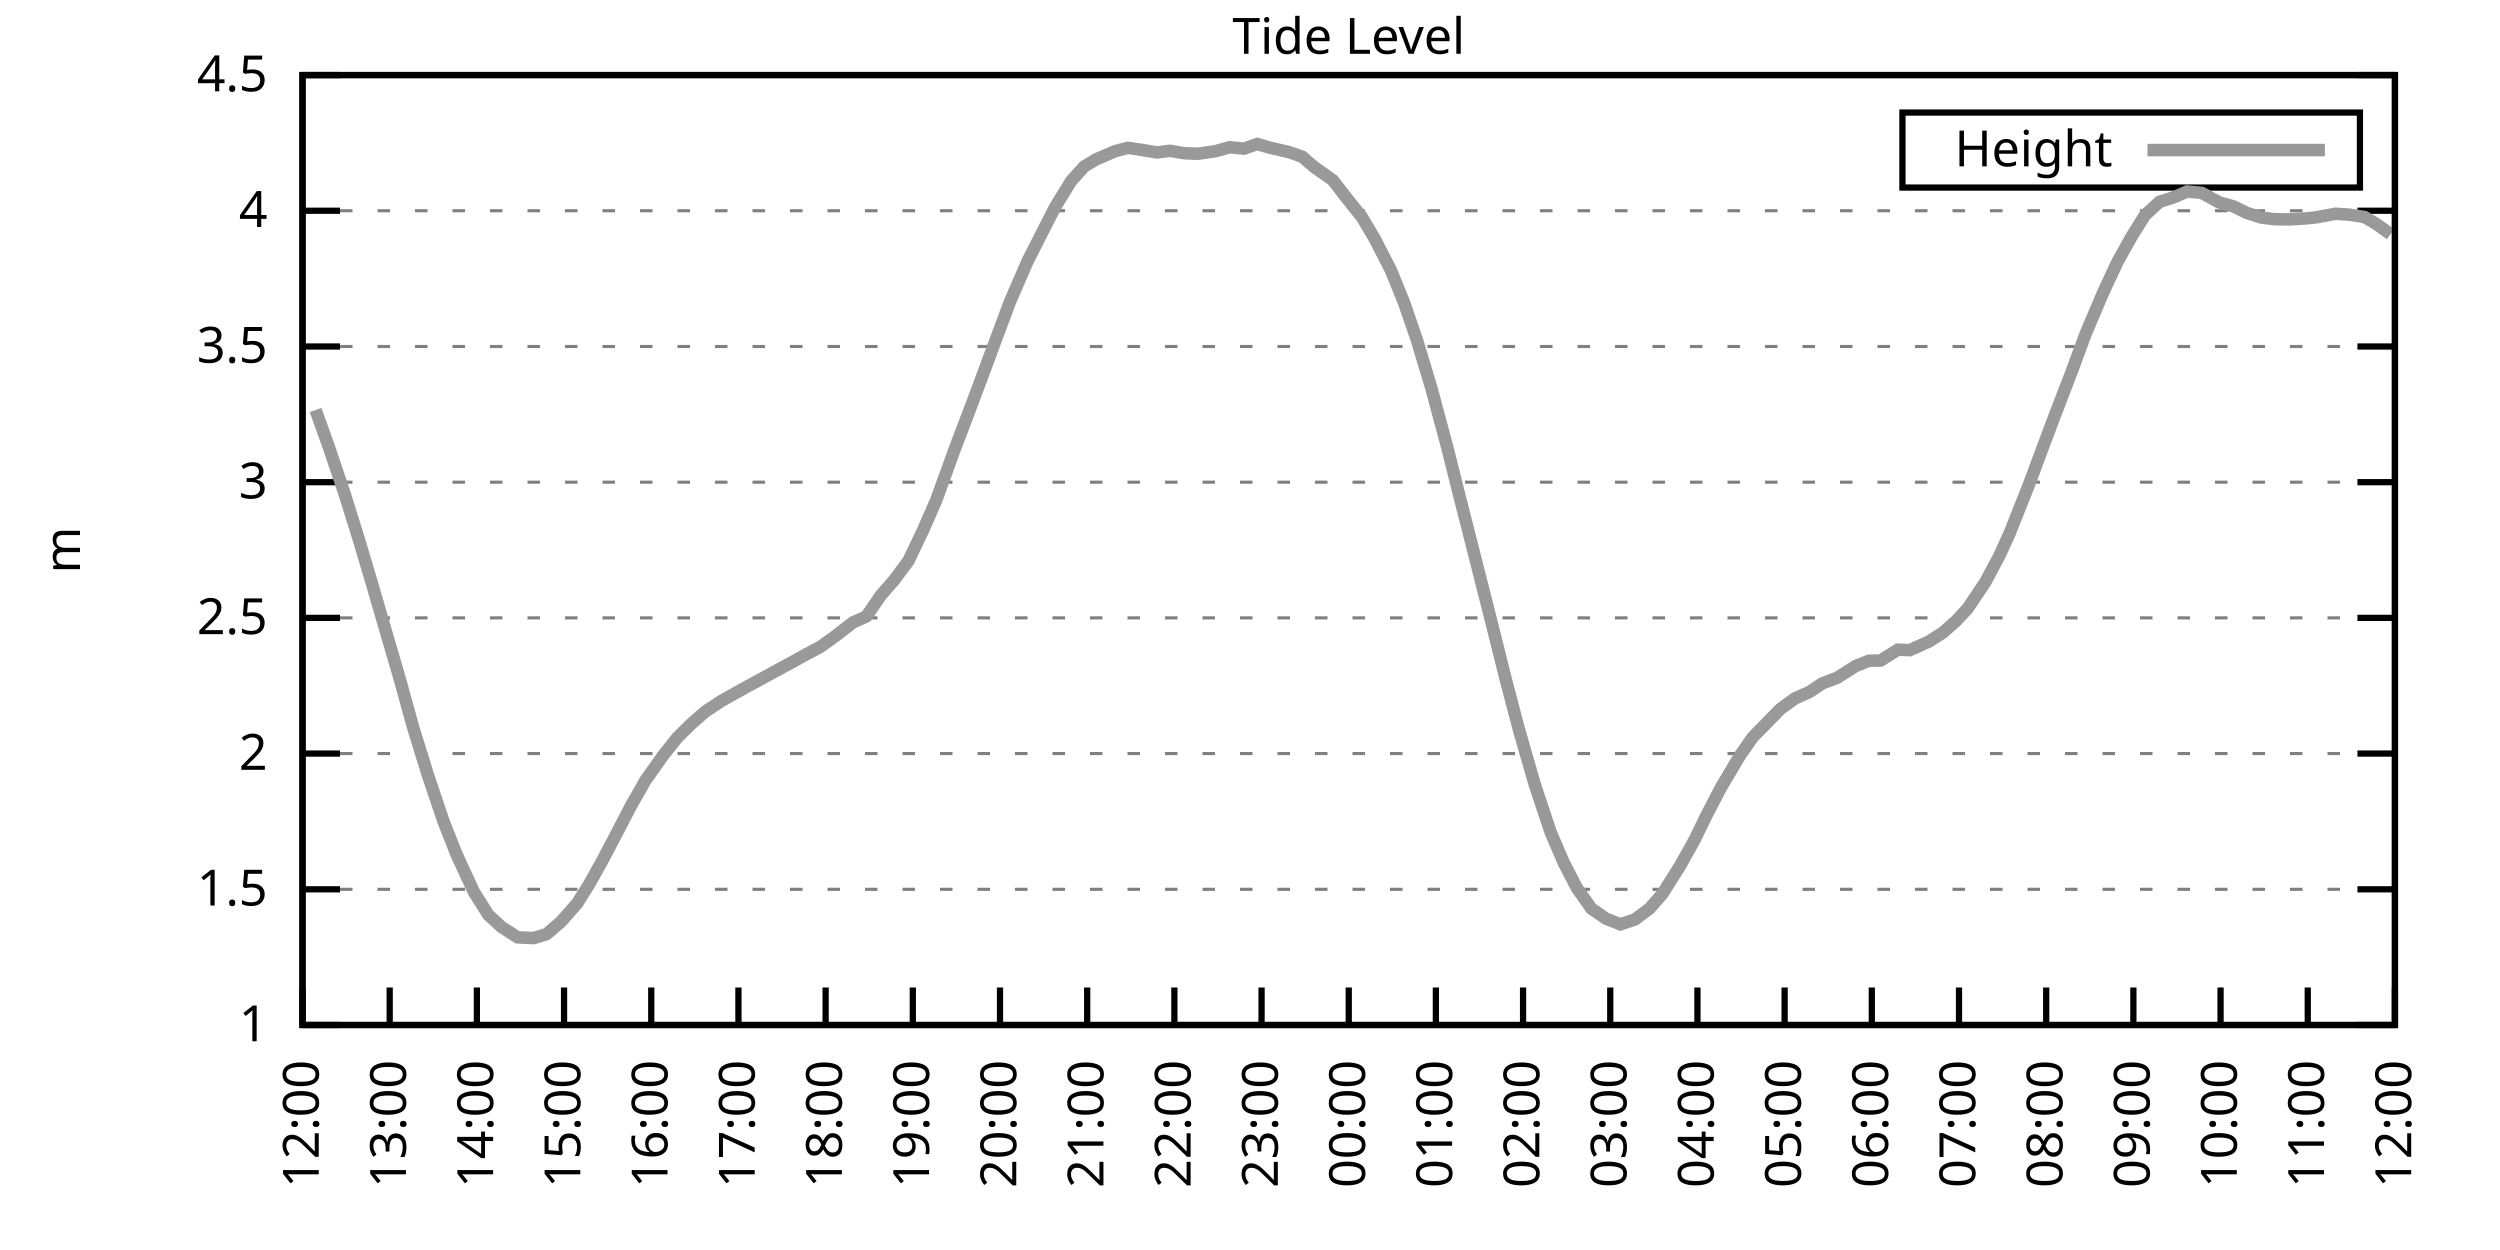
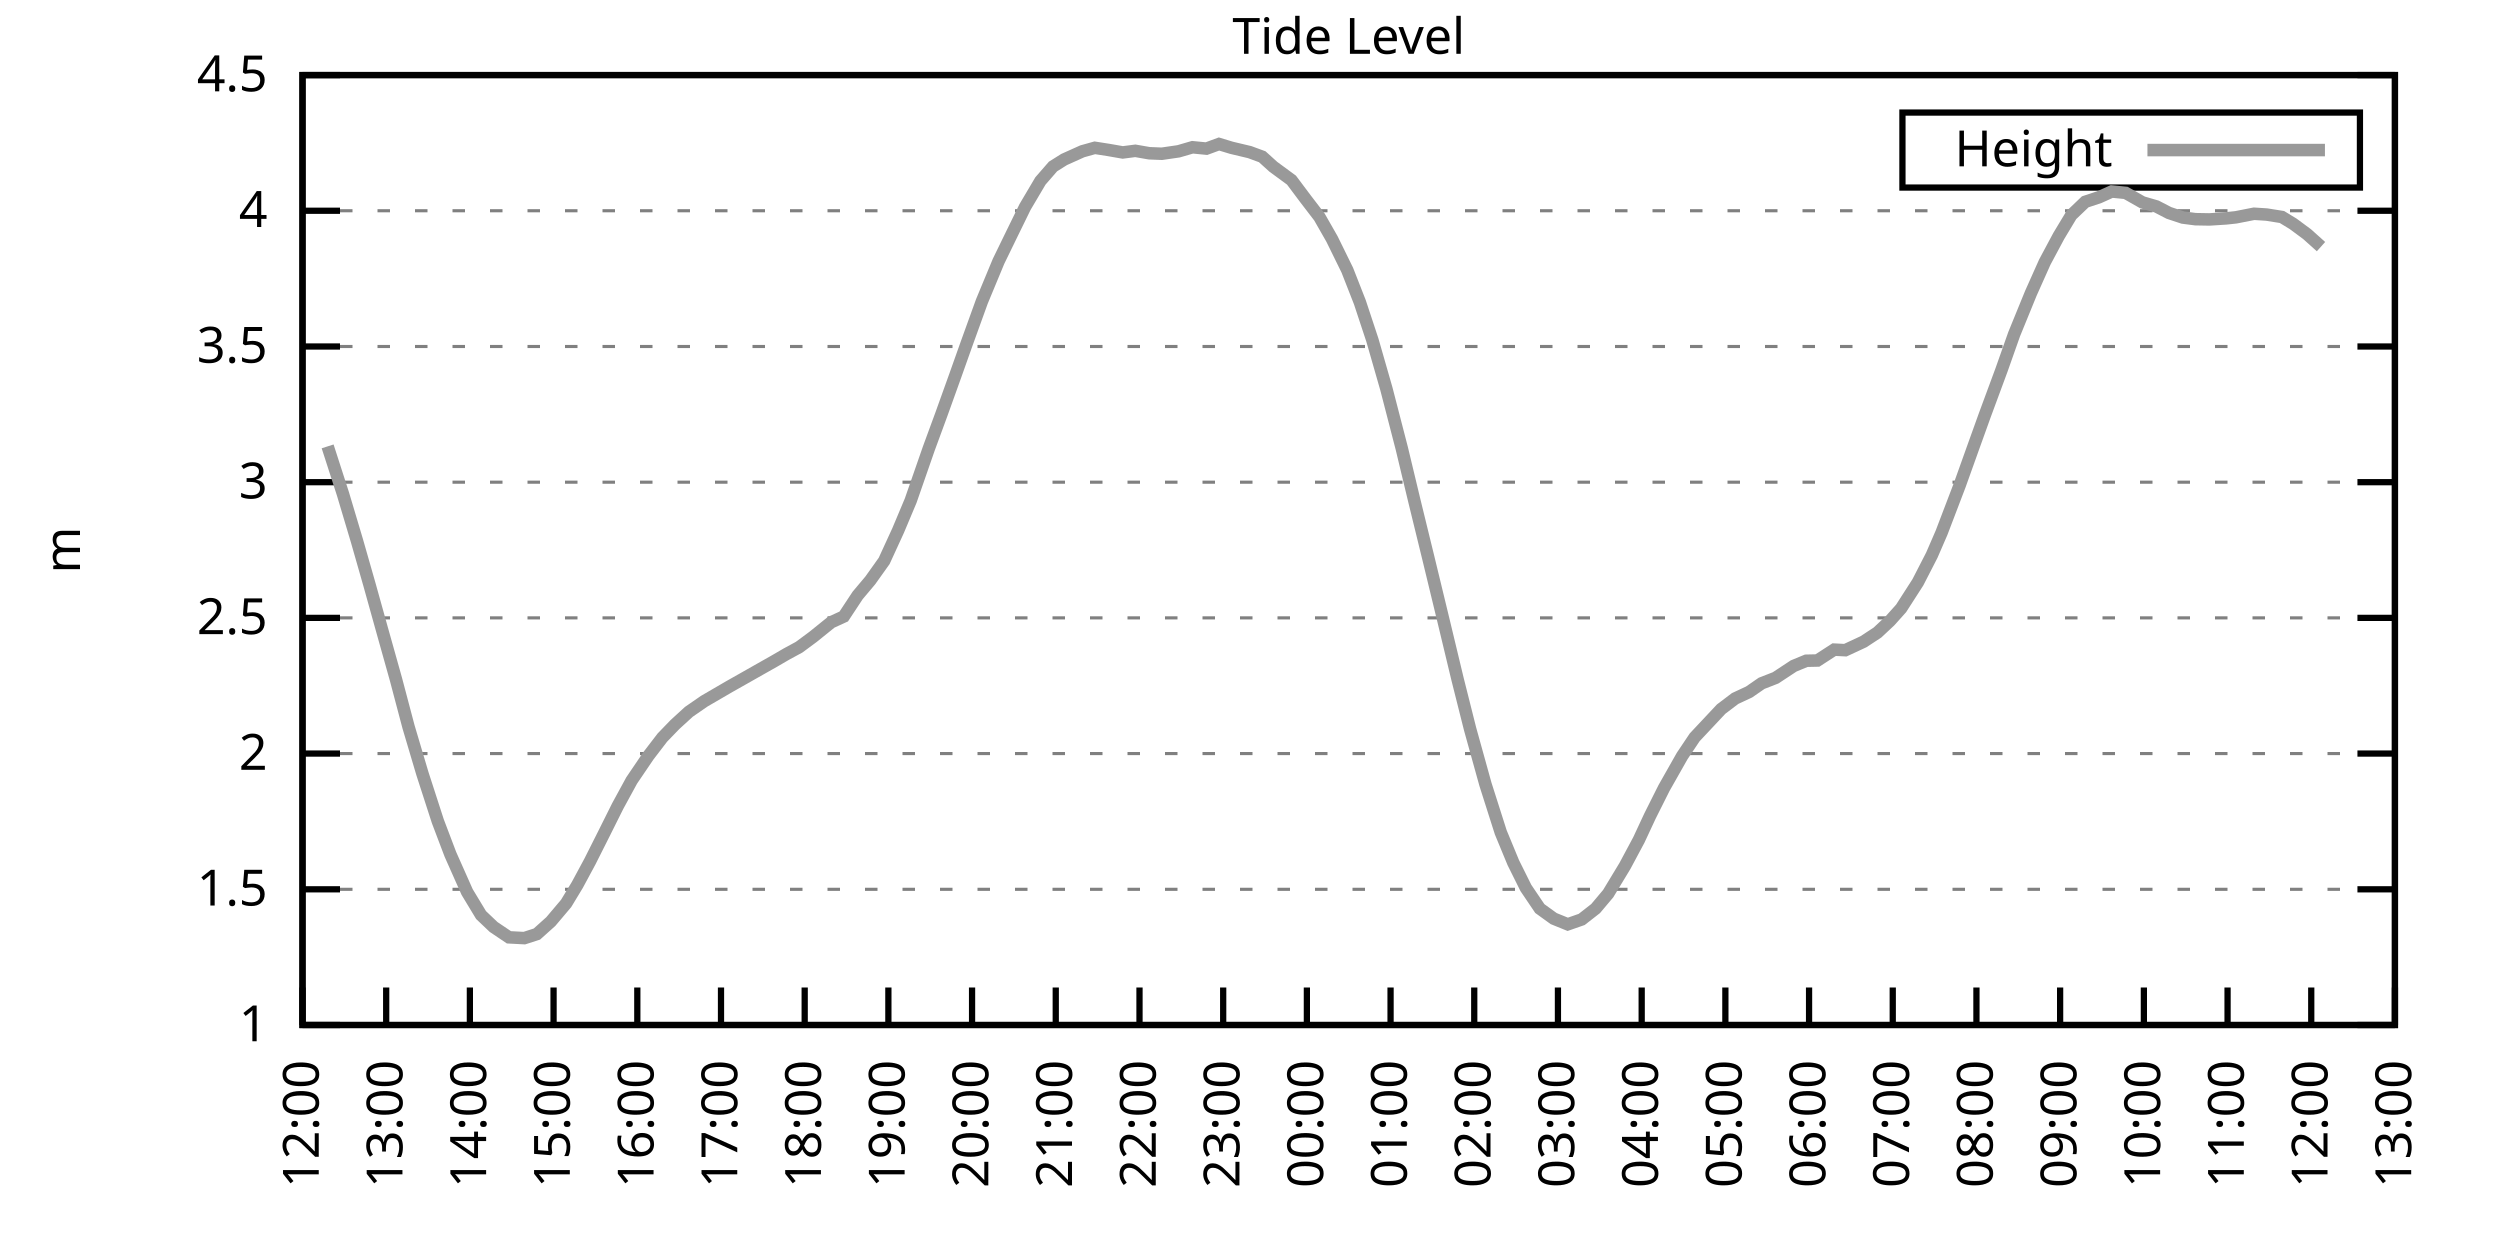
<svg xmlns="http://www.w3.org/2000/svg" xmlns:xlink="http://www.w3.org/1999/xlink" width="400" height="200" viewBox="0 0 400 200">
  <g id="gnuplot_canvas">
    <rect x="0" y="0" width="400" height="200" fill="none" />
    <defs>
      <circle id="gpDot" r="0.5" stroke-width="0.5" stroke="currentColor" />
      <path id="gpPt0" stroke-width="0.333" stroke="currentColor" d="M-1,0 h2 M0,-1 v2" />
      <path id="gpPt1" stroke-width="0.333" stroke="currentColor" d="M-1,-1 L1,1 M1,-1 L-1,1" />
      <path id="gpPt2" stroke-width="0.333" stroke="currentColor" d="M-1,0 L1,0 M0,-1 L0,1 M-1,-1 L1,1 M-1,1 L1,-1" />
      <rect id="gpPt3" stroke-width="0.333" stroke="currentColor" x="-1" y="-1" width="2" height="2" />
      <rect id="gpPt4" stroke-width="0.333" stroke="currentColor" fill="currentColor" x="-1" y="-1" width="2" height="2" />
      <circle id="gpPt5" stroke-width="0.333" stroke="currentColor" cx="0" cy="0" r="1" />
      <use xlink:href="#gpPt5" id="gpPt6" fill="currentColor" stroke="none" />
      <path id="gpPt7" stroke-width="0.333" stroke="currentColor" d="M0,-1.33 L-1.33,0.67 L1.33,0.67 z" />
      <use xlink:href="#gpPt7" id="gpPt8" fill="currentColor" stroke="none" />
      <use xlink:href="#gpPt7" id="gpPt9" stroke="currentColor" transform="rotate(180)" />
      <use xlink:href="#gpPt9" id="gpPt10" fill="currentColor" stroke="none" />
      <use xlink:href="#gpPt3" id="gpPt11" stroke="currentColor" transform="rotate(45)" />
      <use xlink:href="#gpPt11" id="gpPt12" fill="currentColor" stroke="none" />
      <path id="gpPt13" stroke-width="0.333" stroke="currentColor" d="M0,1.330 L1.265,0.411 L0.782,-1.067 L-0.782,-1.076 L-1.265,0.411 z" />
      <use xlink:href="#gpPt13" id="gpPt14" fill="currentColor" stroke="none" />
      <filter id="textbox" filterUnits="objectBoundingBox" x="0" y="0" height="1" width="1">
        <feFlood flood-color="white" flood-opacity="1" result="bgnd" />
        <feComposite in="SourceGraphic" in2="bgnd" operator="atop" />
      </filter>
      <filter id="greybox" filterUnits="objectBoundingBox" x="0" y="0" height="1" width="1">
        <feFlood flood-color="lightgrey" flood-opacity="1" result="grey" />
        <feComposite in="SourceGraphic" in2="grey" operator="atop" />
      </filter>
    </defs>
    <g fill="none" color="white" stroke="currentColor" stroke-width="1.00" stroke-linecap="butt" stroke-linejoin="miter">
</g>
    <g fill="none" color="black" stroke="currentColor" stroke-width="1.00" stroke-linecap="butt" stroke-linejoin="miter">
      <g stroke="none" shape-rendering="crispEdges">
        <polygon fill="rgb(255, 255, 255)" points="48.40,164.00 383.18,164.00 383.18,12.02 48.40,12.02 " />
      </g>
    </g>
    <g fill="none" color="black" stroke="currentColor" stroke-width="1.00" stroke-linecap="butt" stroke-linejoin="miter">
</g>
    <g fill="none" color="black" stroke="black" stroke-width="0.50" stroke-linecap="butt" stroke-linejoin="miter">
</g>
    <g fill="none" color="gray" stroke="currentColor" stroke-width="0.50" stroke-linecap="butt" stroke-linejoin="miter">
      <path stroke="gray" stroke-dasharray="2,4" class="gridline" d="M48.40,164.00 L383.19,164.00  " />
    </g>
    <g fill="none" color="gray" stroke="gray" stroke-width="1.00" stroke-linecap="butt" stroke-linejoin="miter">
</g>
    <g fill="none" color="black" stroke="currentColor" stroke-width="1.00" stroke-linecap="butt" stroke-linejoin="miter">
      <path stroke="black" d="M48.40,164.00 L54.40,164.00 M383.19,164.00 L377.19,164.00  " />
      <g transform="translate(42.80,166.60)" stroke="none" fill="black" font-family="Sans" font-size="8.00" text-anchor="end">
        <text>
          <tspan font-family="Sans"> 1</tspan>
        </text>
      </g>
    </g>
    <g fill="none" color="black" stroke="currentColor" stroke-width="1.00" stroke-linecap="butt" stroke-linejoin="miter">
</g>
    <g fill="none" color="black" stroke="black" stroke-width="0.50" stroke-linecap="butt" stroke-linejoin="miter">
</g>
    <g fill="none" color="gray" stroke="currentColor" stroke-width="0.50" stroke-linecap="butt" stroke-linejoin="miter">
      <path stroke="gray" stroke-dasharray="2,4" class="gridline" d="M48.40,142.29 L383.19,142.29  " />
    </g>
    <g fill="none" color="gray" stroke="gray" stroke-width="1.00" stroke-linecap="butt" stroke-linejoin="miter">
</g>
    <g fill="none" color="black" stroke="currentColor" stroke-width="1.00" stroke-linecap="butt" stroke-linejoin="miter">
      <path stroke="black" d="M48.40,142.29 L54.40,142.29 M383.19,142.29 L377.19,142.29  " />
      <g transform="translate(42.80,144.89)" stroke="none" fill="black" font-family="Sans" font-size="8.00" text-anchor="end">
        <text>
          <tspan font-family="Sans"> 1.5</tspan>
        </text>
      </g>
    </g>
    <g fill="none" color="black" stroke="currentColor" stroke-width="1.00" stroke-linecap="butt" stroke-linejoin="miter">
</g>
    <g fill="none" color="black" stroke="black" stroke-width="0.50" stroke-linecap="butt" stroke-linejoin="miter">
</g>
    <g fill="none" color="gray" stroke="currentColor" stroke-width="0.50" stroke-linecap="butt" stroke-linejoin="miter">
      <path stroke="gray" stroke-dasharray="2,4" class="gridline" d="M48.40,120.57 L383.19,120.57  " />
    </g>
    <g fill="none" color="gray" stroke="gray" stroke-width="1.00" stroke-linecap="butt" stroke-linejoin="miter">
</g>
    <g fill="none" color="black" stroke="currentColor" stroke-width="1.00" stroke-linecap="butt" stroke-linejoin="miter">
      <path stroke="black" d="M48.40,120.57 L54.40,120.57 M383.19,120.57 L377.19,120.57  " />
      <g transform="translate(42.80,123.17)" stroke="none" fill="black" font-family="Sans" font-size="8.00" text-anchor="end">
        <text>
          <tspan font-family="Sans"> 2</tspan>
        </text>
      </g>
    </g>
    <g fill="none" color="black" stroke="currentColor" stroke-width="1.00" stroke-linecap="butt" stroke-linejoin="miter">
</g>
    <g fill="none" color="black" stroke="black" stroke-width="0.50" stroke-linecap="butt" stroke-linejoin="miter">
</g>
    <g fill="none" color="gray" stroke="currentColor" stroke-width="0.50" stroke-linecap="butt" stroke-linejoin="miter">
      <path stroke="gray" stroke-dasharray="2,4" class="gridline" d="M48.40,98.86 L383.19,98.86  " />
    </g>
    <g fill="none" color="gray" stroke="gray" stroke-width="1.00" stroke-linecap="butt" stroke-linejoin="miter">
</g>
    <g fill="none" color="black" stroke="currentColor" stroke-width="1.00" stroke-linecap="butt" stroke-linejoin="miter">
      <path stroke="black" d="M48.40,98.86 L54.40,98.86 M383.19,98.86 L377.19,98.86  " />
      <g transform="translate(42.80,101.46)" stroke="none" fill="black" font-family="Sans" font-size="8.00" text-anchor="end">
        <text>
          <tspan font-family="Sans"> 2.5</tspan>
        </text>
      </g>
    </g>
    <g fill="none" color="black" stroke="currentColor" stroke-width="1.00" stroke-linecap="butt" stroke-linejoin="miter">
</g>
    <g fill="none" color="black" stroke="black" stroke-width="0.50" stroke-linecap="butt" stroke-linejoin="miter">
</g>
    <g fill="none" color="gray" stroke="currentColor" stroke-width="0.50" stroke-linecap="butt" stroke-linejoin="miter">
      <path stroke="gray" stroke-dasharray="2,4" class="gridline" d="M48.40,77.15 L383.19,77.15  " />
    </g>
    <g fill="none" color="gray" stroke="gray" stroke-width="1.00" stroke-linecap="butt" stroke-linejoin="miter">
</g>
    <g fill="none" color="black" stroke="currentColor" stroke-width="1.00" stroke-linecap="butt" stroke-linejoin="miter">
      <path stroke="black" d="M48.40,77.15 L54.40,77.15 M383.19,77.15 L377.19,77.15  " />
      <g transform="translate(42.80,79.75)" stroke="none" fill="black" font-family="Sans" font-size="8.00" text-anchor="end">
        <text>
          <tspan font-family="Sans"> 3</tspan>
        </text>
      </g>
    </g>
    <g fill="none" color="black" stroke="currentColor" stroke-width="1.00" stroke-linecap="butt" stroke-linejoin="miter">
</g>
    <g fill="none" color="black" stroke="black" stroke-width="0.50" stroke-linecap="butt" stroke-linejoin="miter">
</g>
    <g fill="none" color="gray" stroke="currentColor" stroke-width="0.50" stroke-linecap="butt" stroke-linejoin="miter">
      <path stroke="gray" stroke-dasharray="2,4" class="gridline" d="M48.40,55.44 L383.19,55.44  " />
    </g>
    <g fill="none" color="gray" stroke="gray" stroke-width="1.00" stroke-linecap="butt" stroke-linejoin="miter">
</g>
    <g fill="none" color="black" stroke="currentColor" stroke-width="1.00" stroke-linecap="butt" stroke-linejoin="miter">
      <path stroke="black" d="M48.40,55.44 L54.40,55.44 M383.19,55.44 L377.19,55.44  " />
      <g transform="translate(42.80,58.04)" stroke="none" fill="black" font-family="Sans" font-size="8.00" text-anchor="end">
        <text>
          <tspan font-family="Sans"> 3.5</tspan>
        </text>
      </g>
    </g>
    <g fill="none" color="black" stroke="currentColor" stroke-width="1.00" stroke-linecap="butt" stroke-linejoin="miter">
</g>
    <g fill="none" color="black" stroke="black" stroke-width="0.50" stroke-linecap="butt" stroke-linejoin="miter">
</g>
    <g fill="none" color="gray" stroke="currentColor" stroke-width="0.50" stroke-linecap="butt" stroke-linejoin="miter">
      <path stroke="gray" stroke-dasharray="2,4" class="gridline" d="M48.40,33.72 L383.19,33.72  " />
    </g>
    <g fill="none" color="gray" stroke="gray" stroke-width="1.00" stroke-linecap="butt" stroke-linejoin="miter">
</g>
    <g fill="none" color="black" stroke="currentColor" stroke-width="1.00" stroke-linecap="butt" stroke-linejoin="miter">
      <path stroke="black" d="M48.40,33.72 L54.40,33.72 M383.19,33.72 L377.19,33.72  " />
      <g transform="translate(42.80,36.32)" stroke="none" fill="black" font-family="Sans" font-size="8.00" text-anchor="end">
        <text>
          <tspan font-family="Sans"> 4</tspan>
        </text>
      </g>
    </g>
    <g fill="none" color="black" stroke="currentColor" stroke-width="1.00" stroke-linecap="butt" stroke-linejoin="miter">
</g>
    <g fill="none" color="black" stroke="black" stroke-width="0.50" stroke-linecap="butt" stroke-linejoin="miter">
</g>
    <g fill="none" color="gray" stroke="currentColor" stroke-width="0.50" stroke-linecap="butt" stroke-linejoin="miter">
      <path stroke="gray" stroke-dasharray="2,4" class="gridline" d="M48.40,12.01 L383.19,12.01  " />
    </g>
    <g fill="none" color="gray" stroke="gray" stroke-width="1.00" stroke-linecap="butt" stroke-linejoin="miter">
</g>
    <g fill="none" color="black" stroke="currentColor" stroke-width="1.00" stroke-linecap="butt" stroke-linejoin="miter">
      <path stroke="black" d="M48.40,12.01 L54.40,12.01 M383.19,12.01 L377.19,12.01  " />
      <g transform="translate(42.80,14.61)" stroke="none" fill="black" font-family="Sans" font-size="8.00" text-anchor="end">
        <text>
          <tspan font-family="Sans"> 4.5</tspan>
        </text>
      </g>
    </g>
    <g fill="none" color="black" stroke="currentColor" stroke-width="1.00" stroke-linecap="butt" stroke-linejoin="miter">
      <path stroke="black" d="M48.40,164.00 L48.40,158.00  " />
      <g transform="translate(51.00,169.60) rotate(270.00)" stroke="none" fill="black" font-family="Sans" font-size="8.00" text-anchor="end">
        <text>
          <tspan font-family="Sans">12:00</tspan>
        </text>
      </g>
    </g>
    <g fill="none" color="black" stroke="currentColor" stroke-width="1.00" stroke-linecap="butt" stroke-linejoin="miter">
-       <path stroke="black" d="M62.35,164.00 L62.35,158.00  " />
-       <g transform="translate(64.95,169.60) rotate(270.00)" stroke="none" fill="black" font-family="Sans" font-size="8.00" text-anchor="end">
+       <path stroke="black" d="M61.79,164.00 L61.79,158.00  " />
+       <g transform="translate(64.39,169.60) rotate(270.00)" stroke="none" fill="black" font-family="Sans" font-size="8.00" text-anchor="end">
        <text>
          <tspan font-family="Sans">13:00</tspan>
        </text>
      </g>
    </g>
    <g fill="none" color="black" stroke="currentColor" stroke-width="1.00" stroke-linecap="butt" stroke-linejoin="miter">
-       <path stroke="black" d="M76.30,164.00 L76.30,158.00  " />
-       <g transform="translate(78.90,169.60) rotate(270.00)" stroke="none" fill="black" font-family="Sans" font-size="8.00" text-anchor="end">
+       <path stroke="black" d="M75.18,164.00 L75.18,158.00  " />
+       <g transform="translate(77.78,169.60) rotate(270.00)" stroke="none" fill="black" font-family="Sans" font-size="8.00" text-anchor="end">
        <text>
          <tspan font-family="Sans">14:00</tspan>
        </text>
      </g>
    </g>
    <g fill="none" color="black" stroke="currentColor" stroke-width="1.00" stroke-linecap="butt" stroke-linejoin="miter">
-       <path stroke="black" d="M90.25,164.00 L90.25,158.00  " />
-       <g transform="translate(92.85,169.60) rotate(270.00)" stroke="none" fill="black" font-family="Sans" font-size="8.00" text-anchor="end">
+       <path stroke="black" d="M88.57,164.00 L88.57,158.00  " />
+       <g transform="translate(91.17,169.60) rotate(270.00)" stroke="none" fill="black" font-family="Sans" font-size="8.00" text-anchor="end">
        <text>
          <tspan font-family="Sans">15:00</tspan>
        </text>
      </g>
    </g>
    <g fill="none" color="black" stroke="currentColor" stroke-width="1.00" stroke-linecap="butt" stroke-linejoin="miter">
-       <path stroke="black" d="M104.20,164.00 L104.20,158.00  " />
-       <g transform="translate(106.80,169.60) rotate(270.00)" stroke="none" fill="black" font-family="Sans" font-size="8.00" text-anchor="end">
+       <path stroke="black" d="M101.97,164.00 L101.97,158.00  " />
+       <g transform="translate(104.57,169.60) rotate(270.00)" stroke="none" fill="black" font-family="Sans" font-size="8.00" text-anchor="end">
        <text>
          <tspan font-family="Sans">16:00</tspan>
        </text>
      </g>
    </g>
    <g fill="none" color="black" stroke="currentColor" stroke-width="1.00" stroke-linecap="butt" stroke-linejoin="miter">
-       <path stroke="black" d="M118.15,164.00 L118.15,158.00  " />
-       <g transform="translate(120.75,169.60) rotate(270.00)" stroke="none" fill="black" font-family="Sans" font-size="8.00" text-anchor="end">
+       <path stroke="black" d="M115.36,164.00 L115.36,158.00  " />
+       <g transform="translate(117.96,169.60) rotate(270.00)" stroke="none" fill="black" font-family="Sans" font-size="8.00" text-anchor="end">
        <text>
          <tspan font-family="Sans">17:00</tspan>
        </text>
      </g>
    </g>
    <g fill="none" color="black" stroke="currentColor" stroke-width="1.00" stroke-linecap="butt" stroke-linejoin="miter">
-       <path stroke="black" d="M132.10,164.00 L132.10,158.00  " />
-       <g transform="translate(134.70,169.60) rotate(270.00)" stroke="none" fill="black" font-family="Sans" font-size="8.00" text-anchor="end">
+       <path stroke="black" d="M128.75,164.00 L128.75,158.00  " />
+       <g transform="translate(131.35,169.60) rotate(270.00)" stroke="none" fill="black" font-family="Sans" font-size="8.00" text-anchor="end">
        <text>
          <tspan font-family="Sans">18:00</tspan>
        </text>
      </g>
    </g>
    <g fill="none" color="black" stroke="currentColor" stroke-width="1.00" stroke-linecap="butt" stroke-linejoin="miter">
-       <path stroke="black" d="M146.05,164.00 L146.05,158.00  " />
-       <g transform="translate(148.65,169.60) rotate(270.00)" stroke="none" fill="black" font-family="Sans" font-size="8.00" text-anchor="end">
+       <path stroke="black" d="M142.14,164.00 L142.14,158.00  " />
+       <g transform="translate(144.74,169.60) rotate(270.00)" stroke="none" fill="black" font-family="Sans" font-size="8.00" text-anchor="end">
        <text>
          <tspan font-family="Sans">19:00</tspan>
        </text>
      </g>
    </g>
    <g fill="none" color="black" stroke="currentColor" stroke-width="1.00" stroke-linecap="butt" stroke-linejoin="miter">
-       <path stroke="black" d="M160.00,164.00 L160.00,158.00  " />
-       <g transform="translate(162.60,169.60) rotate(270.00)" stroke="none" fill="black" font-family="Sans" font-size="8.00" text-anchor="end">
+       <path stroke="black" d="M155.53,164.00 L155.53,158.00  " />
+       <g transform="translate(158.13,169.60) rotate(270.00)" stroke="none" fill="black" font-family="Sans" font-size="8.00" text-anchor="end">
        <text>
          <tspan font-family="Sans">20:00</tspan>
        </text>
      </g>
    </g>
    <g fill="none" color="black" stroke="currentColor" stroke-width="1.00" stroke-linecap="butt" stroke-linejoin="miter">
-       <path stroke="black" d="M173.95,164.00 L173.95,158.00  " />
-       <g transform="translate(176.55,169.60) rotate(270.00)" stroke="none" fill="black" font-family="Sans" font-size="8.00" text-anchor="end">
+       <path stroke="black" d="M168.92,164.00 L168.92,158.00  " />
+       <g transform="translate(171.52,169.60) rotate(270.00)" stroke="none" fill="black" font-family="Sans" font-size="8.00" text-anchor="end">
        <text>
          <tspan font-family="Sans">21:00</tspan>
        </text>
      </g>
    </g>
    <g fill="none" color="black" stroke="currentColor" stroke-width="1.00" stroke-linecap="butt" stroke-linejoin="miter">
-       <path stroke="black" d="M187.90,164.00 L187.90,158.00  " />
-       <g transform="translate(190.50,169.60) rotate(270.00)" stroke="none" fill="black" font-family="Sans" font-size="8.00" text-anchor="end">
+       <path stroke="black" d="M182.32,164.00 L182.32,158.00  " />
+       <g transform="translate(184.92,169.60) rotate(270.00)" stroke="none" fill="black" font-family="Sans" font-size="8.00" text-anchor="end">
        <text>
          <tspan font-family="Sans">22:00</tspan>
        </text>
      </g>
    </g>
    <g fill="none" color="black" stroke="currentColor" stroke-width="1.00" stroke-linecap="butt" stroke-linejoin="miter">
-       <path stroke="black" d="M201.85,164.00 L201.85,158.00  " />
-       <g transform="translate(204.45,169.60) rotate(270.00)" stroke="none" fill="black" font-family="Sans" font-size="8.00" text-anchor="end">
+       <path stroke="black" d="M195.71,164.00 L195.71,158.00  " />
+       <g transform="translate(198.31,169.60) rotate(270.00)" stroke="none" fill="black" font-family="Sans" font-size="8.00" text-anchor="end">
        <text>
          <tspan font-family="Sans">23:00</tspan>
        </text>
      </g>
    </g>
    <g fill="none" color="black" stroke="currentColor" stroke-width="1.00" stroke-linecap="butt" stroke-linejoin="miter">
-       <path stroke="black" d="M215.80,164.00 L215.80,158.00  " />
-       <g transform="translate(218.40,169.60) rotate(270.00)" stroke="none" fill="black" font-family="Sans" font-size="8.00" text-anchor="end">
+       <path stroke="black" d="M209.10,164.00 L209.10,158.00  " />
+       <g transform="translate(211.70,169.60) rotate(270.00)" stroke="none" fill="black" font-family="Sans" font-size="8.00" text-anchor="end">
        <text>
          <tspan font-family="Sans">00:00</tspan>
        </text>
      </g>
    </g>
    <g fill="none" color="black" stroke="currentColor" stroke-width="1.00" stroke-linecap="butt" stroke-linejoin="miter">
-       <path stroke="black" d="M229.74,164.00 L229.74,158.00  " />
-       <g transform="translate(232.34,169.60) rotate(270.00)" stroke="none" fill="black" font-family="Sans" font-size="8.00" text-anchor="end">
+       <path stroke="black" d="M222.49,164.00 L222.49,158.00  " />
+       <g transform="translate(225.09,169.60) rotate(270.00)" stroke="none" fill="black" font-family="Sans" font-size="8.00" text-anchor="end">
        <text>
          <tspan font-family="Sans">01:00</tspan>
        </text>
      </g>
    </g>
    <g fill="none" color="black" stroke="currentColor" stroke-width="1.00" stroke-linecap="butt" stroke-linejoin="miter">
-       <path stroke="black" d="M243.69,164.00 L243.69,158.00  " />
-       <g transform="translate(246.29,169.60) rotate(270.00)" stroke="none" fill="black" font-family="Sans" font-size="8.00" text-anchor="end">
+       <path stroke="black" d="M235.88,164.00 L235.88,158.00  " />
+       <g transform="translate(238.48,169.60) rotate(270.00)" stroke="none" fill="black" font-family="Sans" font-size="8.00" text-anchor="end">
        <text>
          <tspan font-family="Sans">02:00</tspan>
        </text>
      </g>
    </g>
    <g fill="none" color="black" stroke="currentColor" stroke-width="1.00" stroke-linecap="butt" stroke-linejoin="miter">
-       <path stroke="black" d="M257.64,164.00 L257.64,158.00  " />
-       <g transform="translate(260.24,169.60) rotate(270.00)" stroke="none" fill="black" font-family="Sans" font-size="8.00" text-anchor="end">
+       <path stroke="black" d="M249.27,164.00 L249.27,158.00  " />
+       <g transform="translate(251.87,169.60) rotate(270.00)" stroke="none" fill="black" font-family="Sans" font-size="8.00" text-anchor="end">
        <text>
          <tspan font-family="Sans">03:00</tspan>
        </text>
      </g>
    </g>
    <g fill="none" color="black" stroke="currentColor" stroke-width="1.00" stroke-linecap="butt" stroke-linejoin="miter">
-       <path stroke="black" d="M271.59,164.00 L271.59,158.00  " />
-       <g transform="translate(274.19,169.60) rotate(270.00)" stroke="none" fill="black" font-family="Sans" font-size="8.00" text-anchor="end">
+       <path stroke="black" d="M262.67,164.00 L262.67,158.00  " />
+       <g transform="translate(265.27,169.60) rotate(270.00)" stroke="none" fill="black" font-family="Sans" font-size="8.00" text-anchor="end">
        <text>
          <tspan font-family="Sans">04:00</tspan>
        </text>
      </g>
    </g>
    <g fill="none" color="black" stroke="currentColor" stroke-width="1.00" stroke-linecap="butt" stroke-linejoin="miter">
-       <path stroke="black" d="M285.54,164.00 L285.54,158.00  " />
-       <g transform="translate(288.14,169.60) rotate(270.00)" stroke="none" fill="black" font-family="Sans" font-size="8.00" text-anchor="end">
+       <path stroke="black" d="M276.06,164.00 L276.06,158.00  " />
+       <g transform="translate(278.66,169.60) rotate(270.00)" stroke="none" fill="black" font-family="Sans" font-size="8.00" text-anchor="end">
        <text>
          <tspan font-family="Sans">05:00</tspan>
        </text>
      </g>
    </g>
    <g fill="none" color="black" stroke="currentColor" stroke-width="1.00" stroke-linecap="butt" stroke-linejoin="miter">
-       <path stroke="black" d="M299.49,164.00 L299.49,158.00  " />
-       <g transform="translate(302.09,169.60) rotate(270.00)" stroke="none" fill="black" font-family="Sans" font-size="8.00" text-anchor="end">
+       <path stroke="black" d="M289.45,164.00 L289.45,158.00  " />
+       <g transform="translate(292.05,169.60) rotate(270.00)" stroke="none" fill="black" font-family="Sans" font-size="8.00" text-anchor="end">
        <text>
          <tspan font-family="Sans">06:00</tspan>
        </text>
      </g>
    </g>
    <g fill="none" color="black" stroke="currentColor" stroke-width="1.00" stroke-linecap="butt" stroke-linejoin="miter">
-       <path stroke="black" d="M313.44,164.00 L313.44,158.00  " />
-       <g transform="translate(316.04,169.60) rotate(270.00)" stroke="none" fill="black" font-family="Sans" font-size="8.00" text-anchor="end">
+       <path stroke="black" d="M302.84,164.00 L302.84,158.00  " />
+       <g transform="translate(305.44,169.60) rotate(270.00)" stroke="none" fill="black" font-family="Sans" font-size="8.00" text-anchor="end">
        <text>
          <tspan font-family="Sans">07:00</tspan>
        </text>
      </g>
    </g>
    <g fill="none" color="black" stroke="currentColor" stroke-width="1.00" stroke-linecap="butt" stroke-linejoin="miter">
-       <path stroke="black" d="M327.39,164.00 L327.39,158.00  " />
-       <g transform="translate(329.99,169.60) rotate(270.00)" stroke="none" fill="black" font-family="Sans" font-size="8.00" text-anchor="end">
+       <path stroke="black" d="M316.23,164.00 L316.23,158.00  " />
+       <g transform="translate(318.83,169.60) rotate(270.00)" stroke="none" fill="black" font-family="Sans" font-size="8.00" text-anchor="end">
        <text>
          <tspan font-family="Sans">08:00</tspan>
        </text>
      </g>
    </g>
    <g fill="none" color="black" stroke="currentColor" stroke-width="1.00" stroke-linecap="butt" stroke-linejoin="miter">
-       <path stroke="black" d="M341.34,164.00 L341.34,158.00  " />
-       <g transform="translate(343.94,169.60) rotate(270.00)" stroke="none" fill="black" font-family="Sans" font-size="8.00" text-anchor="end">
+       <path stroke="black" d="M329.62,164.00 L329.62,158.00  " />
+       <g transform="translate(332.22,169.60) rotate(270.00)" stroke="none" fill="black" font-family="Sans" font-size="8.00" text-anchor="end">
        <text>
          <tspan font-family="Sans">09:00</tspan>
        </text>
      </g>
    </g>
    <g fill="none" color="black" stroke="currentColor" stroke-width="1.00" stroke-linecap="butt" stroke-linejoin="miter">
-       <path stroke="black" d="M355.29,164.00 L355.29,158.00  " />
-       <g transform="translate(357.89,169.60) rotate(270.00)" stroke="none" fill="black" font-family="Sans" font-size="8.00" text-anchor="end">
+       <path stroke="black" d="M343.02,164.00 L343.02,158.00  " />
+       <g transform="translate(345.62,169.60) rotate(270.00)" stroke="none" fill="black" font-family="Sans" font-size="8.00" text-anchor="end">
        <text>
          <tspan font-family="Sans">10:00</tspan>
        </text>
      </g>
    </g>
    <g fill="none" color="black" stroke="currentColor" stroke-width="1.00" stroke-linecap="butt" stroke-linejoin="miter">
-       <path stroke="black" d="M369.24,164.00 L369.24,158.00  " />
-       <g transform="translate(371.84,169.60) rotate(270.00)" stroke="none" fill="black" font-family="Sans" font-size="8.00" text-anchor="end">
+       <path stroke="black" d="M356.41,164.00 L356.41,158.00  " />
+       <g transform="translate(359.01,169.60) rotate(270.00)" stroke="none" fill="black" font-family="Sans" font-size="8.00" text-anchor="end">
        <text>
          <tspan font-family="Sans">11:00</tspan>
+         </text>
+       </g>
+     </g>
+     <g fill="none" color="black" stroke="currentColor" stroke-width="1.00" stroke-linecap="butt" stroke-linejoin="miter">
+       <path stroke="black" d="M369.80,164.00 L369.80,158.00  " />
+       <g transform="translate(372.40,169.60) rotate(270.00)" stroke="none" fill="black" font-family="Sans" font-size="8.00" text-anchor="end">
+         <text>
+           <tspan font-family="Sans">12:00</tspan>
        </text>
      </g>
    </g>
    <g fill="none" color="black" stroke="currentColor" stroke-width="1.00" stroke-linecap="butt" stroke-linejoin="miter">
      <path stroke="black" d="M383.19,164.00 L383.19,158.00  " />
      <g transform="translate(385.79,169.60) rotate(270.00)" stroke="none" fill="black" font-family="Sans" font-size="8.00" text-anchor="end">
        <text>
-           <tspan font-family="Sans">12:00</tspan>
+           <tspan font-family="Sans">13:00</tspan>
        </text>
      </g>
    </g>
    <g fill="none" color="black" stroke="currentColor" stroke-width="1.00" stroke-linecap="butt" stroke-linejoin="miter">
</g>
    <g fill="none" color="black" stroke="currentColor" stroke-width="1.00" stroke-linecap="butt" stroke-linejoin="miter">
      <path stroke="black" d="M48.40,12.01 L48.40,164.00 L383.19,164.00 L383.19,12.01 L48.40,12.01 Z  " />
    </g>
    <g fill="none" color="black" stroke="currentColor" stroke-width="1.00" stroke-linecap="butt" stroke-linejoin="miter">
</g>
    <g fill="none" color="black" stroke="currentColor" stroke-width="1.00" stroke-linecap="butt" stroke-linejoin="miter">
      <path stroke="black" d="M304.39,30.01 L304.39,18.01 L377.59,18.01 L377.59,30.01 L304.39,30.01 Z  " />
    </g>
    <g id="Tide_level_plot_1">
      <g fill="none" color="white" stroke="black" stroke-width="2.00" stroke-linecap="butt" stroke-linejoin="miter">
</g>
      <g fill="none" color="black" stroke="currentColor" stroke-width="2.00" stroke-linecap="butt" stroke-linejoin="miter">
        <g transform="translate(337.99,26.61)" stroke="none" fill="black" font-family="Sans" font-size="8.00" text-anchor="end">
          <text>
            <tspan font-family="Sans">Height</tspan>
          </text>
        </g>
      </g>
      <g fill="none" color="black" stroke="currentColor" stroke-width="2.00" stroke-linecap="butt" stroke-linejoin="miter">
-         <path stroke="rgb(153, 153, 153)" d="M343.59,24.01 L371.99,24.01 M50.49,65.60 L52.58,71.42 L55.14,79.02 L57.47,86.49 L59.56,93.52 L61.65,100.73   L63.98,108.68 L66.07,116.28 L68.39,123.79 L70.95,131.39 L73.04,136.69 L75.83,142.72 L78.16,146.41 L80.25,148.32   L82.81,149.97 L85.37,150.10 L87.46,149.45 L89.78,147.45 L92.34,144.55 L94.20,141.59 L96.29,137.86 L98.62,133.43   L100.94,128.96 L103.27,124.87 L106.06,120.92 L108.38,118.01 L110.48,115.93 L112.80,113.89 L115.36,112.19 L117.45,111.02   L119.54,109.85 L121.87,108.59 L124.66,107.07 L126.98,105.81 L129.08,104.64 L131.17,103.55 L133.49,101.90 L136.51,99.56   L138.61,98.64 L140.93,95.26 L143.02,92.87 L145.35,89.74 L147.67,84.88 L149.77,80.10 L152.79,71.76 L154.88,66.29   L157.21,60.08 L159.07,55.04 L161.62,48.23 L164.41,41.80 L166.51,37.67 L168.83,33.11 L171.39,28.95 L173.48,26.64   L175.34,25.52 L178.36,24.21 L180.46,23.65 L182.78,24.00 L185.11,24.39 L187.20,24.13 L189.52,24.52 L191.62,24.60   L194.41,24.21 L196.73,23.56 L199.06,23.78 L201.15,23.04 L203.24,23.65 L206.26,24.34 L208.36,25.08 L210.22,26.69   L213.24,28.82 L215.56,31.81 L217.89,34.72 L219.98,38.24 L222.54,43.23 L224.63,48.36 L226.72,54.44 L229.05,62.21   L231.60,71.72 L233.70,80.10 L236.02,89.22 L238.58,99.34 L240.90,108.63 L243.00,116.62 L245.55,125.48 L248.11,133.17   L250.20,138.03 L252.30,142.07 L254.62,145.37 L256.95,146.98 L259.27,147.89 L261.60,147.11 L263.92,145.37 L266.01,142.98   L268.80,138.55 L271.13,134.38 L272.99,130.56 L275.31,126.09 L278.34,120.97 L280.43,117.97 L284.85,113.45 L287.17,111.76   L289.50,110.72 L291.59,109.33 L293.91,108.46 L296.94,106.55 L299.03,105.72 L300.89,105.68 L303.68,103.94 L305.54,104.03   L308.56,102.68 L310.88,101.21 L312.98,99.34 L314.84,97.34 L317.63,93.17 L319.95,88.83 L321.58,85.23 L324.60,77.63   L326.93,71.37 L328.79,66.42 L331.58,59.17 L333.67,53.48 L336.46,46.92 L338.78,41.93 L341.11,37.76 L343.20,34.42   L345.53,32.29 L347.85,31.55 L349.94,30.64 L352.27,30.86 L355.06,32.38 L357.38,33.03 L359.48,34.07 L361.80,34.81   L363.89,35.07 L366.22,35.11 L369.01,34.94 L370.64,34.77 L373.66,34.20 L375.75,34.33 L378.31,34.72 L380.17,35.81   L382.49,37.46  " />
+         <path stroke="rgb(153, 153, 153)" d="M343.59,24.01 L371.99,24.01 M52.42,71.42 L54.87,79.02 L57.10,86.49 L59.11,93.52 L61.12,100.73 L63.35,108.68   L65.36,116.28 L67.59,123.79 L70.05,131.39 L72.06,136.69 L74.74,142.72 L76.97,146.41 L78.98,148.32 L81.43,149.97   L83.89,150.10 L85.90,149.45 L88.13,147.45 L90.58,144.55 L92.37,141.59 L94.38,137.86 L96.61,133.43 L98.84,128.96   L101.07,124.87 L103.75,120.92 L105.98,118.01 L107.99,115.93 L110.22,113.89 L112.68,112.19 L114.69,111.02 L116.70,109.85   L118.93,108.59 L121.61,107.07 L123.84,105.81 L125.85,104.64 L127.86,103.55 L130.09,101.90 L132.99,99.56 L135.00,98.64   L137.23,95.26 L139.24,92.87 L141.47,89.74 L143.70,84.88 L145.71,80.10 L148.61,71.76 L150.62,66.29 L152.85,60.08   L154.64,55.04 L157.10,48.23 L159.77,41.80 L161.78,37.67 L164.01,33.11 L166.47,28.95 L168.48,26.64 L170.26,25.52   L173.17,24.21 L175.17,23.65 L177.41,24.00 L179.64,24.39 L181.65,24.13 L183.88,24.52 L185.89,24.60 L188.57,24.21   L190.80,23.56 L193.03,23.78 L195.04,23.04 L197.05,23.65 L199.95,24.34 L201.96,25.08 L203.74,26.69 L206.64,28.82   L208.88,31.81 L211.11,34.72 L213.12,38.24 L215.57,43.23 L217.58,48.36 L219.59,54.44 L221.82,62.21 L224.28,71.72   L226.29,80.10 L228.52,89.22 L230.97,99.34 L233.20,108.63 L235.21,116.62 L237.67,125.48 L240.12,133.17 L242.13,138.03   L244.14,142.07 L246.37,145.37 L248.60,146.98 L250.84,147.89 L253.07,147.11 L255.30,145.37 L257.31,142.98 L259.99,138.55   L262.22,134.38 L264.00,130.56 L266.24,126.09 L269.14,120.97 L271.15,117.97 L275.39,113.45 L277.62,111.76 L279.85,110.72   L281.86,109.33 L284.09,108.46 L286.99,106.55 L289.00,105.72 L290.79,105.68 L293.47,103.94 L295.25,104.03 L298.15,102.68   L300.39,101.21 L302.39,99.34 L304.18,97.34 L306.86,93.17 L309.09,88.83 L310.65,85.23 L313.55,77.63 L315.79,71.37   L317.57,66.42 L320.25,59.17 L322.26,53.48 L324.94,46.92 L327.17,41.93 L329.40,37.76 L331.41,34.42 L333.64,32.29   L335.87,31.55 L337.88,30.64 L340.11,30.86 L342.79,32.38 L345.02,33.03 L347.03,34.07 L349.26,34.81 L351.27,35.07   L353.51,35.11 L356.18,34.94 L357.75,34.77 L360.65,34.20 L362.66,34.33 L365.11,34.72 L366.90,35.81 L369.13,37.46   L371.36,39.46  " />
      </g>
    </g>
    <g fill="none" color="black" stroke="currentColor" stroke-width="2.00" stroke-linecap="butt" stroke-linejoin="miter">
</g>
    <g fill="none" color="black" stroke="black" stroke-width="1.00" stroke-linecap="butt" stroke-linejoin="miter">
</g>
    <g fill="none" color="black" stroke="currentColor" stroke-width="1.00" stroke-linecap="butt" stroke-linejoin="miter">
      <path stroke="black" d="M48.40,12.01 L48.40,164.00 L383.19,164.00 L383.19,12.01 L48.40,12.01 Z  " />
      <g transform="translate(12.80,88.01) rotate(270.00)" stroke="none" fill="black" font-family="Sans" font-size="8.00" text-anchor="middle">
        <text>
          <tspan font-family="Sans">m</tspan>
        </text>
      </g>
    </g>
    <g fill="none" color="black" stroke="currentColor" stroke-width="1.00" stroke-linecap="butt" stroke-linejoin="miter">
</g>
    <g fill="none" color="black" stroke="currentColor" stroke-width="1.00" stroke-linecap="butt" stroke-linejoin="miter">
      <g transform="translate(215.79,8.61)" stroke="none" fill="black" font-family="Sans" font-size="8.00" text-anchor="middle">
        <text>
          <tspan font-family="Sans">Tide Level</tspan>
        </text>
      </g>
    </g>
    <g fill="none" color="black" stroke="currentColor" stroke-width="1.00" stroke-linecap="butt" stroke-linejoin="miter">
</g>
  </g>
</svg>
